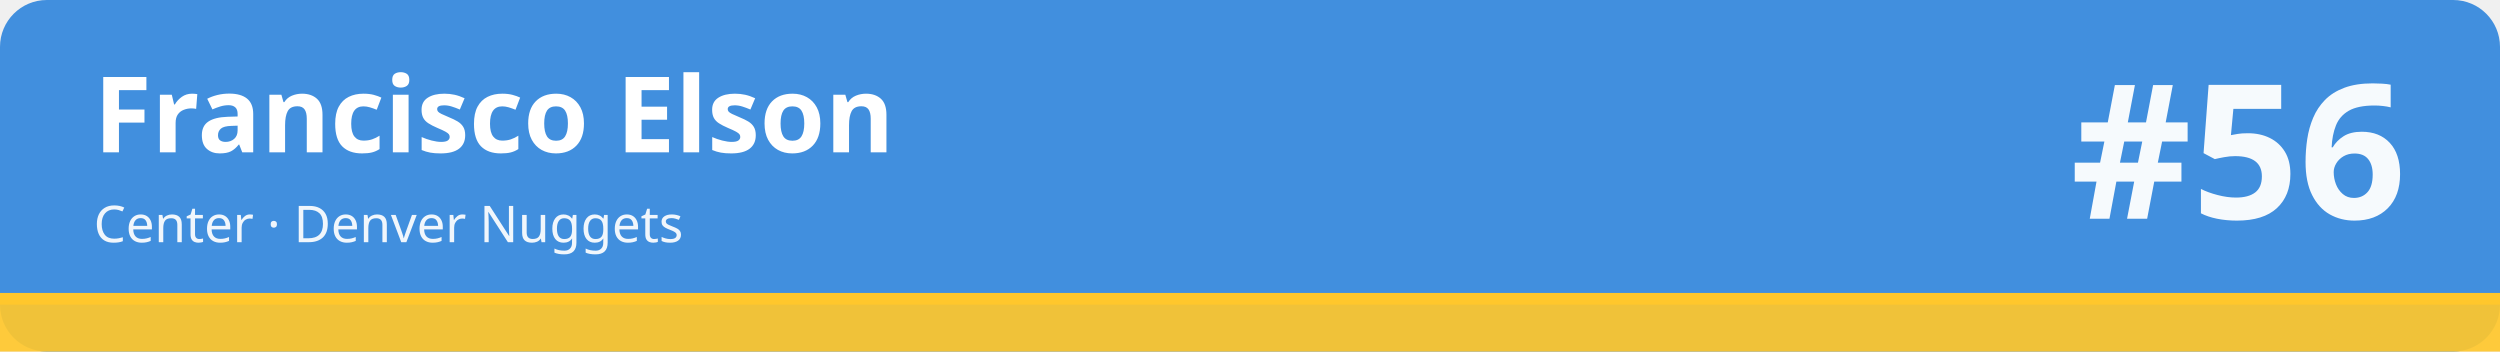
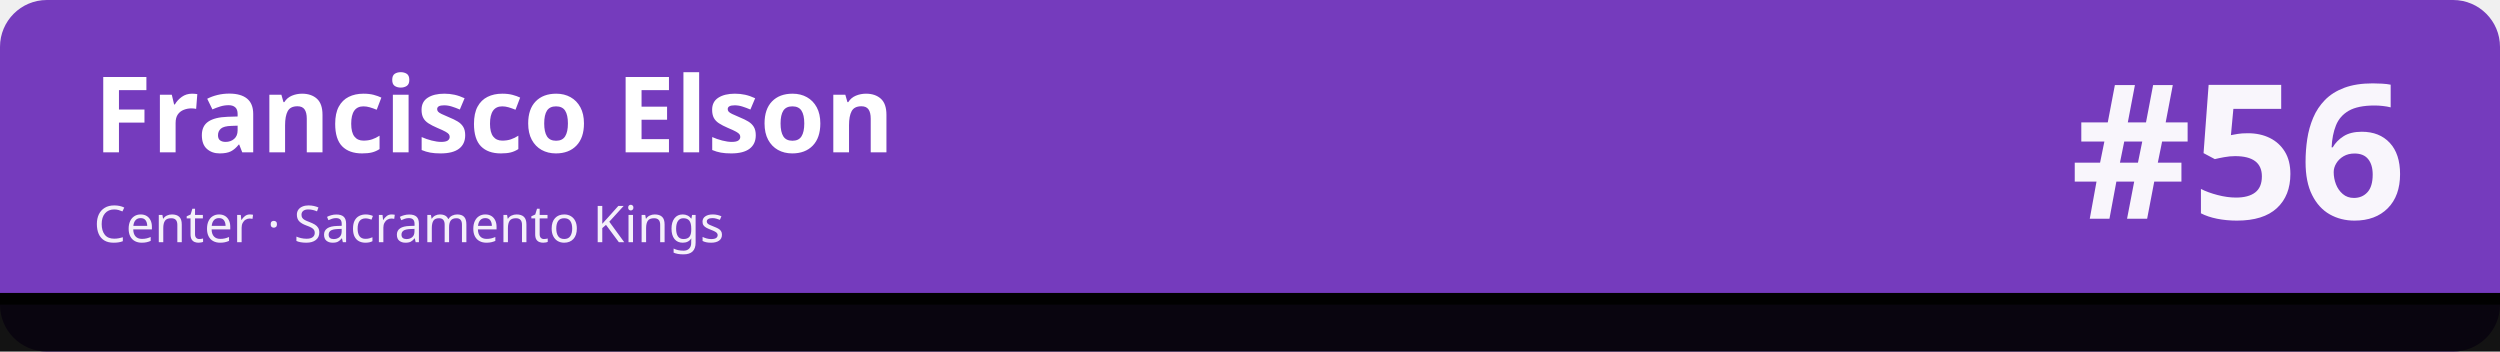
<svg xmlns="http://www.w3.org/2000/svg" width="1280" height="180" viewBox="0 0 1280 180" role="img" aria-labelledby="t d">
-   <rect width="1280" height="180" rx="24" fill="#418fde" />
-   <rect x="0" y="150" width="1280" height="30" fill="#ffc72c" fill-opacity=".92" />
-   <rect x="0" y="150" width="1280" height="6" fill="#ffc72c" />
+   <rect width="1280" height="180" rx="24" fill="#753bbd" />
+   <rect x="0" y="150" width="1280" height="30" fill="#010101" fill-opacity=".92" />
+   <rect x="0" y="150" width="1280" height="6" fill="#010101" />
  <text x="48" y="78" font-family="sans-serif" font-size="54" font-weight="700" fill="#ffffff">Francisco Elson</text>
-   <text x="48" y="124" font-family="sans-serif" font-size="26" fill="#ffffff" fill-opacity=".92">Center · Denver Nuggets</text>
+   <text x="48" y="124" font-family="sans-serif" font-size="26" fill="#ffffff" fill-opacity=".92">Center · Sacramento Kings</text>
  <text x="1232" y="112" font-family="sans-serif" font-size="96" font-weight="800" fill="#ffffff" fill-opacity=".95" text-anchor="end">#56</text>
</svg>
